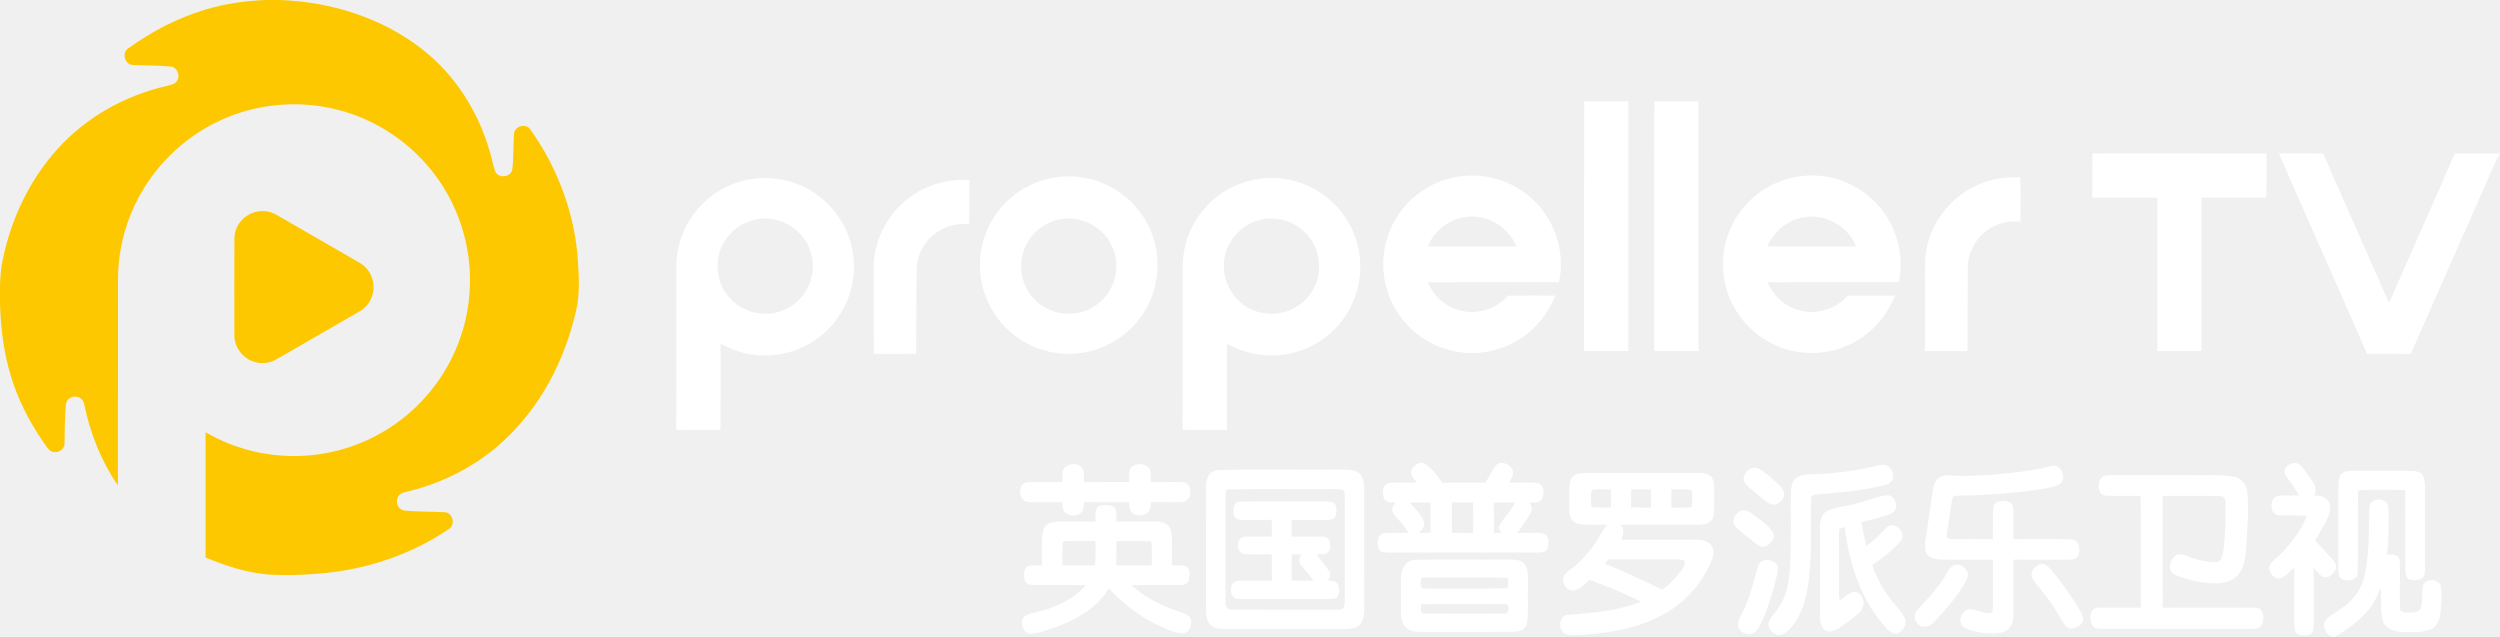
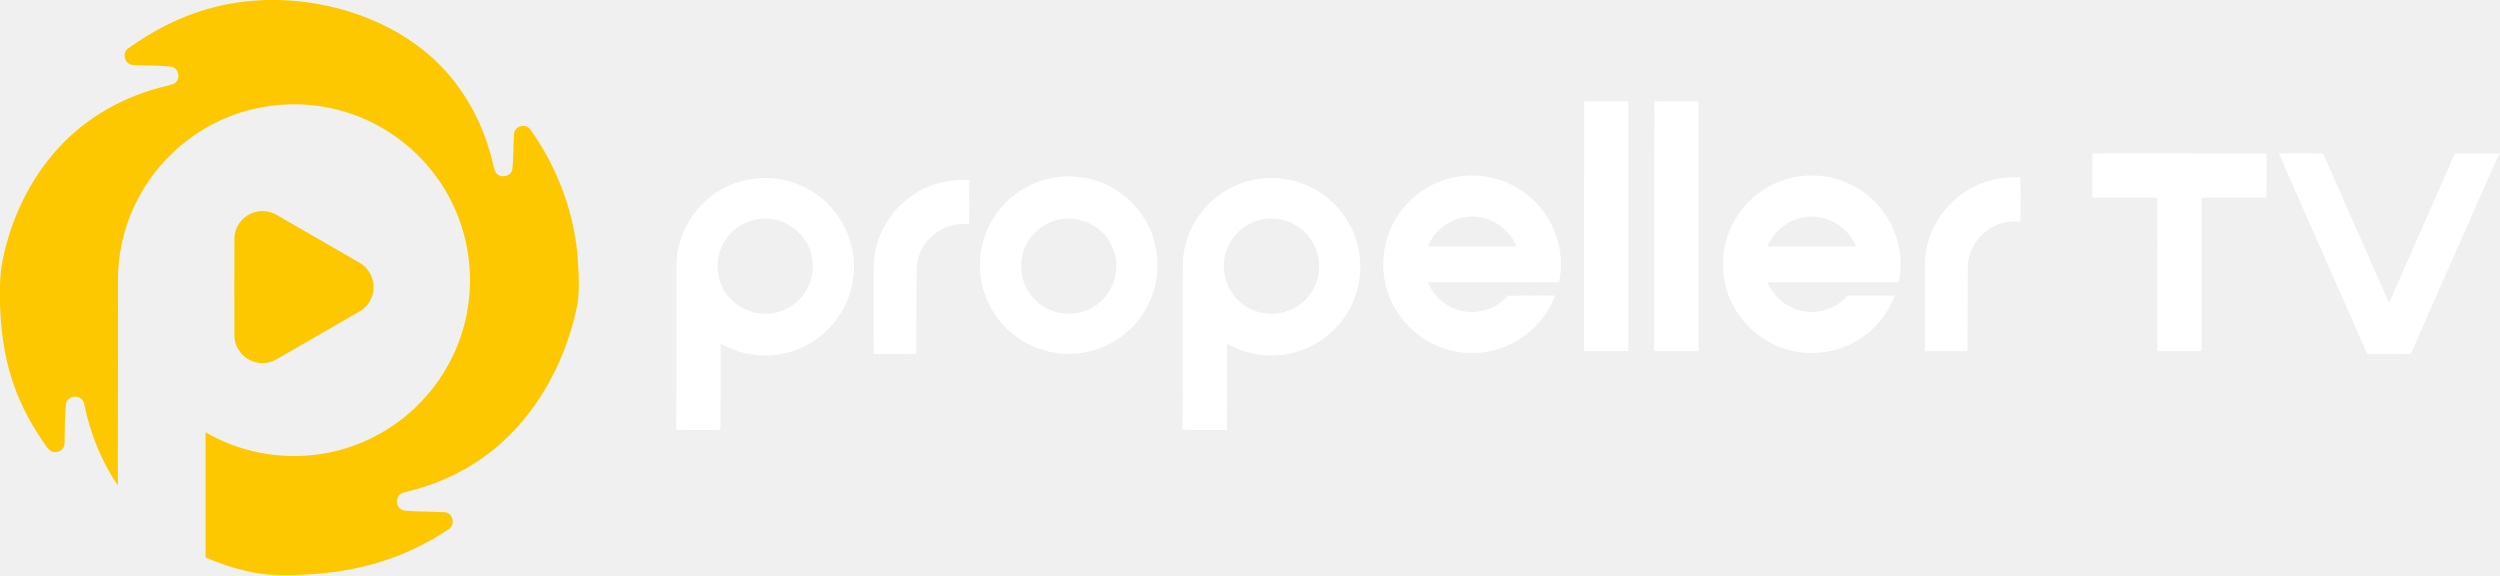
- <svg xmlns="http://www.w3.org/2000/svg" id="svg68" width="1743pt" height="444pt" version="1.1" viewBox="0 0 1743 444">
+ <svg xmlns="http://www.w3.org/2000/svg" width="1743pt" height="400.9pt" version="1.1" viewBox="0 0 1743 400.9">
  <g id="#fdc800ff" fill="#fdc800">
-     <path id="path2" d="m186.24 0h8.47c35.62 1.14 71.56 12.27 99.78 34.44 22.57 17.64 38.66 42.84 46.67 70.23 1.69 4.92 2.32 10.15 4.15 15.02 2.36 4.83 10.52 3.96 11.8-1.27 1.12-8.36 0.63-16.85 1.23-25.25 0.51-5.31 8.4-7.44 11.39-2.94 19.11 26.84 31.08 58.86 33.23 91.8 0.64 11.71 1.44 23.69-1.46 35.18-7.82 34.14-24.81 66.73-50.8 90.52-18.98 17.49-42.75 29.43-67.83 35.25-2.7 0.46-5.42 2.12-5.96 4.99-1.07 3.69 1.73 7.93 5.65 8.07 9.13 0.8 18.33 0.61 27.48 1.08 5.7 0.26 7.77 8.84 2.86 11.73-23.62 16.08-51.16 26.05-79.43 29.86-15.36 2.09-30.9 2.6-46.37 1.89-15.13-1.41-29.82-6.02-43.76-11.93 0-29.1-0.01-58.19 0.01-87.29 23.24 13.58 51.02 19.09 77.69 15.52 29.23-3.68 56.81-18.53 76.17-40.71 17.13-19.41 27.87-44.38 30-70.19 2.65-29.03-5.56-58.89-22.75-82.45-16.8-23.33-42.03-40.46-69.98-47.27-26.68-6.62-55.59-4.01-80.58 7.51-26.3 11.97-48.06 33.56-60.22 59.77-7.65 16.36-11.6 34.43-11.43 52.49-0.06 47.47 0.05 94.93-0.06 142.4-11.62-16.92-19.27-36.36-23.43-56.41-0.44-2.84-2.77-5.35-5.73-5.49-3.28-0.45-6.77 1.95-7.05 5.35-0.93 9.03-0.75 18.14-0.99 27.2 0.13 4.89-6.2 7.83-10.04 5.04-2.37-1.99-3.88-4.78-5.65-7.28-9.32-13.75-16.93-28.74-21.71-44.68-5.02-16.32-7.04-33.39-7.59-50.41v-11.53c0.09-6.42 0.53-12.86 1.91-19.15 5.83-28.59 18.82-55.96 38.54-77.59 19.88-21.99 46.92-36.94 75.69-43.59 2.79-0.73 6.36-1.17 7.63-4.2 1.93-3.71-0.55-8.97-4.85-9.3-8.79-0.89-17.64-0.72-26.45-1.14-5.61-0.32-7.72-8.67-2.98-11.63 16.4-11.75 34.52-21.29 53.91-27.01 13.89-4.16 28.36-6.2 42.84-6.63z" />
-     <path id="path4" d="m178.51 147.69c4.97-1.26 10.32-0.29 14.69 2.33 19.19 11.08 38.4 22.13 57.57 33.23 5.64 3.19 9.39 9.36 9.65 15.83 0.48 7.14-3.31 14.33-9.53 17.88-19.17 11.12-38.39 22.15-57.57 33.24-4.88 2.97-11.03 3.85-16.46 1.92-7.68-2.45-13.41-10-13.44-18.1-0.04-22.69-0.07-45.39 0.02-68.08 0.13-8.6 6.74-16.37 15.07-18.25z" />
+     <path d="m186.24 0h8.47c35.62 1.14 71.56 12.27 99.78 34.44 22.57 17.64 38.66 42.84 46.67 70.23 1.69 4.92 2.32 10.15 4.15 15.02 2.36 4.83 10.52 3.96 11.8-1.27 1.12-8.36 0.63-16.85 1.23-25.25 0.51-5.31 8.4-7.44 11.39-2.94 19.11 26.84 31.08 58.86 33.23 91.8 0.64 11.71 1.44 23.69-1.46 35.18-7.82 34.14-24.81 66.73-50.8 90.52-18.98 17.49-42.75 29.43-67.83 35.25-2.7 0.46-5.42 2.12-5.96 4.99-1.07 3.69 1.73 7.93 5.65 8.07 9.13 0.8 18.33 0.61 27.48 1.08 5.7 0.26 7.77 8.84 2.86 11.73-23.62 16.08-51.16 26.05-79.43 29.86-15.36 2.09-30.9 2.6-46.37 1.89-15.13-1.41-29.82-6.02-43.76-11.93 0-29.1-0.01-58.19 0.01-87.29 23.24 13.58 51.02 19.09 77.69 15.52 29.23-3.68 56.81-18.53 76.17-40.71 17.13-19.41 27.87-44.38 30-70.19 2.65-29.03-5.56-58.89-22.75-82.45-16.8-23.33-42.03-40.46-69.98-47.27-26.68-6.62-55.59-4.01-80.58 7.51-26.3 11.97-48.06 33.56-60.22 59.77-7.65 16.36-11.6 34.43-11.43 52.49-0.06 47.47 0.05 94.93-0.06 142.4-11.62-16.92-19.27-36.36-23.43-56.41-0.44-2.84-2.77-5.35-5.73-5.49-3.28-0.45-6.77 1.95-7.05 5.35-0.93 9.03-0.75 18.14-0.99 27.2 0.13 4.89-6.2 7.83-10.04 5.04-2.37-1.99-3.88-4.78-5.65-7.28-9.32-13.75-16.93-28.74-21.71-44.68-5.02-16.32-7.04-33.39-7.59-50.41v-11.53c0.09-6.42 0.53-12.86 1.91-19.15 5.83-28.59 18.82-55.96 38.54-77.59 19.88-21.99 46.92-36.94 75.69-43.59 2.79-0.73 6.36-1.17 7.63-4.2 1.93-3.71-0.55-8.97-4.85-9.3-8.79-0.89-17.64-0.72-26.45-1.14-5.61-0.32-7.72-8.67-2.98-11.63 16.4-11.75 34.52-21.29 53.91-27.01 13.89-4.16 28.36-6.2 42.84-6.63z" />
+     <path d="m178.51 147.69c4.97-1.26 10.32-0.29 14.69 2.33 19.19 11.08 38.4 22.13 57.57 33.23 5.64 3.19 9.39 9.36 9.65 15.83 0.48 7.14-3.31 14.33-9.53 17.88-19.17 11.12-38.39 22.15-57.57 33.24-4.88 2.97-11.03 3.85-16.46 1.92-7.68-2.45-13.41-10-13.44-18.1-0.04-22.69-0.07-45.39 0.02-68.08 0.13-8.6 6.74-16.37 15.07-18.25z" />
  </g>
  <g id="#000000ff" fill="#fff">
-     <path id="path7" d="m1104.4 244.75c0.08-58.05-0.09-116.1 0.09-174.15 10.26 0.1 20.53 0 30.8 0.05-0.03 58.04 0.02 116.08-0.02 174.12-10.29-0.03-20.58 0.01-30.87-0.02z" />
-     <path id="path9" d="m1153.3 244.75c0.1-58.06-0.17-116.13 0.14-174.19 10.25 0.19 20.5 0.02 30.75 0.09-0.03 58.04 0.03 116.08-0.03 174.12-10.29-0.03-20.57 0-30.86-0.02z" />
-     <path id="path11" d="m1458.8 106.93c40.47 0.03 80.94-0.1 121.42 0.07-0.05 10.27 0.09 20.55-0.08 30.82-15.07-0.07-30.15-0.02-45.22-0.02 0 35.65 0.01 71.31-0.01 106.97-10.26-0.01-20.53-0.04-30.78 0.02-0.05-35.66-0.02-71.33-0.02-106.99-15.11-0.03-30.21-0.01-45.32 0-0.03-10.29-0.03-20.58 0.01-30.87z" />
-     <path id="path13" d="m1588.8 106.94c10.29 0.03 20.6-0.18 30.9 0.13 15.25 34.72 30.53 69.43 45.94 104.08 15.26-34.67 30.73-69.25 45.79-104 10.5-0.37 21.02-0.21 31.53 0.02v0.39c-0.95 0.99-1.69 2.11-2.23 3.34-19.94 45.28-39.92 90.56-59.94 135.81-10.15-0.08-20.31-0.03-30.46-0.03-20.37-46.64-41.15-93.1-61.53-139.74z" />
-     <path id="path15" d="m735.53 123.7c13.55-2.1 27.78 0.34 39.75 7.08 13.33 7.39 23.75 19.88 28.55 34.35 5.04 14.92 4.1 31.78-2.66 46.02-5.82 12.42-15.91 22.77-28.17 28.92-13.19 6.72-28.85 8.37-43.18 4.7-15.15-3.77-28.62-13.61-36.97-26.79-7.37-11.51-10.7-25.52-9.35-39.11 1.28-13.87 7.49-27.19 17.22-37.15 9.25-9.56 21.65-16.01 34.81-18.02m0.85 29.86c-6.79 1.83-12.93 5.92-17.3 11.43-9.98 12.08-9.42 31.2 1.25 42.68 10.23 11.94 29.24 14.68 42.41 6.06 13.42-8.04 19.37-26.16 13.2-40.57-5.83-15.24-23.87-24.27-39.56-19.6z" />
-     <path id="path17" d="m986.13 137.18c9.73-8.35 22.11-13.55 34.9-14.58 16.39-1.49 33.26 3.94 45.68 14.75 16.84 14.21 24.99 37.87 20.21 59.42-30.49-0.07-60.98-0.02-91.48 0.03 3.88 9.17 11.82 16.6 21.46 19.34 12.16 3.75 26.14-0.37 34.42-10 10.98-0.12 21.96-0.11 32.95-0.05-4.69 12.25-13.27 22.96-24.3 30.07-13.14 8.56-29.62 11.84-45.02 8.88-15.37-2.78-29.47-11.71-38.64-24.34-9.37-12.67-13.5-29.03-11.35-44.64 1.89-14.99 9.65-29.12 21.17-38.88m9.39 34.61c20.56 0.02 41.11 0.02 61.67 0-4.5-11.05-15.18-19.34-27.1-20.54-14.44-1.91-29.31 6.99-34.57 20.54z" />
-     <path id="path19" d="m1219.9 139.99c13.68-13.57 33.92-19.99 52.93-16.87 17.2 2.59 33 12.94 42.38 27.58 8.75 13.44 11.9 30.34 8.62 46.04-30.51-0.01-61.01 0-91.51 0.04 3.85 9.29 11.95 16.73 21.67 19.43 12.14 3.66 25.98-0.56 34.26-10.1 10.95-0.08 21.91-0.03 32.87-0.03-5.76 15.2-17.67 27.94-32.53 34.57-16.96 7.73-37.4 7.19-53.9-1.48-17.5-8.95-30.21-26.68-32.8-46.19-2.91-19.21 4.01-39.53 18.01-52.99m35.05 12.07c-10.14 2.49-18.69 10.11-22.64 19.74 20.57 0.01 41.15 0 61.72 0.01-5.85-15.05-23.46-24.09-39.08-19.75z" />
-     <path id="path21" d="m523.04 124.99c14.88-2.58 30.67 0.52 43.42 8.63 11.86 7.43 21.06 19.01 25.58 32.27 5.28 15.29 4.25 32.66-2.91 47.18-5.76 11.88-15.44 21.79-27.18 27.84-14.3 7.48-31.57 8.97-46.95 4.11-4.39-1.27-8.42-3.45-12.61-5.23-0.02 20 0.12 40.01-0.07 60.01-10.28-0.22-20.56 0.17-30.84-0.21 0.25-38.52-0.01-77.03 0.13-115.55 0.32-14.08 5.8-27.93 15.04-38.55 9.28-10.75 22.36-18.19 36.39-20.5m3.09 28.21c-7.67 1.73-14.66 6.27-19.32 12.59-9 11.66-8.66 29.31 0.78 40.61 9.32 12.01 27.26 15.93 40.73 8.89 13.82-6.61 21.51-23.52 17.24-38.27-4.07-16.79-22.65-28.06-39.43-23.82z" />
-     <path id="path23" d="m878.48 124.63c14.61-1.94 29.88 1.54 42.15 9.73 13.71 8.99 23.57 23.64 26.62 39.75 2.93 14.8 0.21 30.63-7.58 43.55-7.52 12.68-19.74 22.48-33.75 27.07-13.68 4.53-28.96 4.09-42.33-1.29-2.76-1.15-5.43-2.5-8.19-3.63 0.02 19.99 0.09 39.98-0.03 59.97-10.29-0.19-20.59 0.2-30.88-0.2 0.26-38.53 0-77.06 0.14-115.59 0.38-15.2 6.74-30.12 17.34-41 9.62-10.02 22.72-16.63 36.51-18.36m0.69 28.56c-14.57 3.06-25.89 16.9-25.91 31.81-0.51 14.88 10.28 29.13 24.74 32.68 14.28 4.07 30.63-2.98 37.59-16.07 7.3-12.72 4.63-30.05-6.13-40-7.86-7.63-19.62-10.9-30.29-8.42z" />
-     <path id="path25" d="m1381 128.03c8.7-3.62 18.18-4.6 27.53-4.49 0.32 10.35 0.12 20.71 0.1 31.07-8.56-1.02-17.49 1.33-24.24 6.73-7.8 6.05-12.51 15.77-12.43 25.64-0.05 19.27-0.24 38.55-0.22 57.83-9.89 0.04-19.77-0.01-29.65 0.02-0.05-15.93 0.01-31.86 0.01-47.8 0.1-8.66-0.61-17.47 1.62-25.96 4.49-19.26 18.87-35.82 37.28-43.04z" />
-     <path id="path27" d="m631.58 139.63c12.2-10.22 28.43-15.16 44.26-14.07-0.26 10.29 0.1 20.6-0.2 30.89-14.45-2.06-29.46 6.94-34.46 20.64-2.75 6.61-2.04 13.9-2.23 20.89-0.01 16.23-0.14 32.47-0.2 48.71-9.87-0.03-19.73-0.05-29.6 0.01-0.07-19.9-0.01-39.8-0.03-59.7-0.1-18.1 8.47-35.92 22.46-47.37z" />
-     <path id="path29" d="m983.73 328.93c1.08-4.18 6.43-8.35 10.5-5.14 4.54 3.48 8.16 8.03 11.36 12.74 9.96-0.03 19.92-0.01 29.88-0.01 2.75-3.71 4.46-8.09 7.32-11.72 3.21-4.18 9.74-1.38 11.72 2.64 1.11 3.21-0.98 6.29-2.26 9.11 6.59 0.13 13.24-0.45 19.8 0.31 4.48 1.17 4.8 7.14 3.27 10.69-1.69 3.3-5.93 2.75-9.01 2.75 1.45 2 2.39 4.68 1.07 7.02-2.73 5.04-6.32 9.53-9.55 14.25 6.03 0.2 12.14-0.54 18.13 0.41 4.11 1.17 4.08 6.6 3.16 9.97-0.87 3.1-4.54 3.31-7.19 3.3-32.31-0.03-64.62-0.01-96.93-0.01-3.89-0.15-7.93 0.5-11.69-0.69-2.79-1.28-2.9-4.88-2.67-7.51 0.06-2.49 1.7-5.06 4.36-5.25 5.69-0.56 11.43-0.11 17.15-0.22-2.36-3.54-4.87-6.98-7.82-10.05-1.61-1.88-3.73-3.83-3.72-6.5 0.26-1.78 1.47-3.2 2.37-4.69-2.92 0.02-6.96 0.17-8.18-3.15-1.49-3.73-0.71-10.01 4.22-10.46 6.28-0.45 12.61-0.15 18.92-0.13-1.68-2.33-4.29-4.55-4.21-7.66m-0.83 21.37c3.3 4.28 7.87 7.87 9.7 13.1 1.15 3.37-1.12 6.28-3.56 8.29 2.78-0.13 5.58-0.16 8.38-0.24-0.07-7.01-0.09-14.01 0.01-21.02-4.85-0.15-9.69-0.04-14.53-0.13m29.33 0.04c0 7.07-0.03 14.15 0.02 21.23 4.9-0.03 9.81-0.05 14.72 0.03 0.27-7.1 0.19-14.2 0.05-21.29-4.93 0.06-9.86 0.04-14.79 0.03m29.24 0.12c0.16 7.01 0.04 14.04 0.08 21.06 1.67 0.02 3.35 0.06 5.04 0.12-0.62-1.64-2.16-3.41-1.12-5.21 2.98-5.75 8.15-10.09 10.77-16.08-4.93 0.01-9.86-0.08-14.77 0.11z" />
-     <path id="path31" d="m1592.8 327.97c1.02-4.81 7.98-6.87 11.41-3.31 2.88 3.24 5.2 6.94 7.69 10.49 2.35 2.92 3.58 6.89 1.34 10.3 3.94-0.1 8.63 0.86 10.57 4.73 1.91 3.95 0.27 8.47-1.55 12.14-2.44 5.01-5.38 9.75-8.17 14.58 4.15 4.2 8.03 8.66 12.03 13.01 1.74 1.95 3.72 4.76 2.19 7.41-1.47 2.64-4.02 5.48-7.31 5.21-3.63-0.76-5.52-4.3-7.91-6.77 0.03 13.1-0.01 26.2 0.03 39.3-0.15 2.37 0.1 5.42-2.11 6.96-2.98 1.59-6.93 1.51-9.71-0.46-1.61-1.35-1.6-3.67-1.69-5.58-0.04-13.46 0.02-26.92-0.03-40.38-3.06 2.64-5.63 6.2-9.62 7.46-3.84 1.14-6.97-2.68-7.73-6.04-0.65-2.98 1.88-5.19 3.78-7.05 9.36-8.35 17.64-18.41 22.26-30.15-6.38-0.96-12.84-0.04-19.24-0.54-7.25-0.14-7.05-13.24-0.01-13.67 4.63-0.36 9.29-0.08 13.94-0.11-2.38-4.07-4.95-8.02-7.77-11.79-1.13-1.72-2.82-3.51-2.39-5.74z" />
-     <path id="path33" d="m741.42 327.3c2.61-4.76 10.84-5.1 13.56-0.28 1.17 2.86 0.58 6.06 0.76 9.07 10.49-0.03 20.99 0.04 31.49-0.04 0.24-3.74-1.02-8.7 2.63-11.19 3.67-2.28 9.67-1.59 11.83 2.48 1.05 2.72 0.52 5.73 0.61 8.58 7.56 0.47 15.16-0.16 22.72 0.34 4.9 0.61 5.98 6.98 4 10.7-1.33 2.52-4.36 3.24-6.98 3.17-6.52 0.01-13.04 0.01-19.55-0.05-0.25 2.26-0.05 4.87-1.72 6.66-2.95 3.18-8.74 3.59-11.82 0.39-1.85-1.85-1.59-4.63-1.83-7.01-10.43 0-20.86 0.02-31.29-0.01-0.26 2.18 0.04 4.64-1.36 6.51-3.12 4.19-10.52 3.55-13-1-0.79-1.72-0.64-3.67-0.82-5.5-6.88 0-13.76 0-20.64 0.03-2.46-0.05-5.36-0.01-7.1-2.05-2.07-2.47-2.03-6.19-0.87-9.05 0.95-2.32 3.65-3.02 5.93-2.95 7.59-0.1 15.18 0.1 22.78-0.09 0.1-2.9-0.4-5.95 0.67-8.71z" />
-     <path id="path35" d="m1308.6 324.66c2.87-0.65 6.34-1.1 8.75 1.02 2.19 2.06 3.03 5.43 2.31 8.33-0.87 2.81-4 3.8-6.53 4.45-14.43 3.5-29.26 4.83-44.01 6.07-2.38 0.39-6.94-0.26-6.44 3.46-0.33 21 1.03 42.2-2.59 63.01-1.78 10.26-5.49 20.63-12.88 28.21-2.41 2.31-6.02 4.59-9.41 3-3.05-1.65-6.17-5.43-4.41-9.03 1.82-3.92 5.14-6.86 7.35-10.55 5.68-8.75 6.91-19.43 7.41-29.61 0.76-16.65 0.27-33.33 0.46-49.99 0.11-3.51 0.8-7.47 3.74-9.76 3.32-2.54 7.71-2.51 11.7-2.66 15-0.38 29.98-2.31 44.55-5.95z" />
-     <path id="path37" d="m1373 331.74c19.45-0.7 39.01-2.31 57.96-6.95 6.89-1.24 10.72 10.63 4 13.27-6.07 2.41-12.65 3.07-19.06 4.02-16.57 2.16-33.28 3.2-49.99 3.49-1.52 0.11-3.22-0.1-4.47 0.92-1.69 7.69-2.36 15.59-3.73 23.35-0.12 1.72-0.9 3.65 0.12 5.23 1.56 0.87 3.41 0.73 5.16 0.81 8.81-0.01 17.62-0.06 26.44 0.02 0.14-6.63-0.06-13.26 0.08-19.89 0.01-2.36 0.65-5.33 3.25-6.09 2.83-0.93 6.23-0.98 8.86 0.6 2.09 1.43 2.09 4.23 2.16 6.5 0.02 6.28-0.06 12.56 0.01 18.85 13.39 0.09 26.8-0.2 40.18 0.13 5.62 0.26 7.03 7.55 4.71 11.69-1.26 2.44-4.35 2.51-6.72 2.55-12.72-0.02-25.44 0.01-38.15-0.02-0.13 13.24 0.06 26.48-0.08 39.73 0.01 5.13-3.47 10.3-8.72 11.17-7.61 1.29-15.56 0.31-22.76-2.36-2.25-0.83-4.7-2.15-5.32-4.65-0.84-3.93 1.71-8.79 5.97-9.24 5.14-0.25 9.8 3.17 14.98 2.55 1.61-0.24 1.44-2.18 1.58-3.37 0.06-11.27-0.04-22.53 0.04-33.8-12.19-0.12-24.38 0.13-36.55-0.12-4.22-0.12-9.71-1.56-10.53-6.43-0.92-6.46 1.18-12.85 1.84-19.24 1.21-8.16 2.2-16.36 3.71-24.46 0.61-4.14 3.58-8.22 8.05-8.46 5.65-0.23 11.31 0.51 16.98 0.2z" />
-     <path id="path39" d="m1221.3 326.41c4.49-1.35 8.09 2.43 11.36 4.9 3.66 3.32 8.06 6.15 10.52 10.56 3.17 5.57-4.91 12.6-10.07 8.94-4.02-2.57-7.37-6.03-11.18-8.87-2.53-2.17-5.88-4.25-6.31-7.86 0.2-3.31 2.52-6.54 5.68-7.67z" />
-     <path id="path41" d="m849.53 327.69c27.14-0.61 54.33-0.08 81.49-0.27 5.01 0.15 10.31-0.6 15.03 1.5 4.12 1.97 5 7.01 5.08 11.12 0.04 28.31 0.01 56.62 0.02 84.93-0.08 3.79-0.49 8.09-3.39 10.86-2.66 2.35-6.4 2.62-9.78 2.71-27.98 0-55.95-0.01-83.93 0-3.44-0.06-7.28-0.24-9.98-2.64-2.83-2.83-3.16-7.12-3.26-10.9 0-28.01 0.01-56.02-0.01-84.02 0.07-3.42 0.28-7.06 2.21-9.99 1.44-2.15 4.08-2.96 6.52-3.3m6.61 13.57c-1.74 0.24-1.64 2.37-1.72 3.67 0 25.06-0.04 50.11 0.02 75.16-0.27 2.62 1.57 5.39 4.46 4.97 24.35 0.1 48.71-0.03 73.06 0.06 1.41-0.15 3.16 0.26 4.31-0.84 1.31-1.43 1.23-3.49 1.32-5.28-0.01-24.35-0.02-48.7 0-73.05-0.03-1.63 0.07-3.99-1.89-4.55-2.52-0.54-5.12-0.32-7.66-0.36-23.97 0.19-47.96-0.29-71.9 0.22z" />
-     <path id="path43" d="m1633 329.96c2.57-1.91 5.95-1.72 9-1.78 12.69 0.07 25.39-0.02 38.09 0.04 3.23 0.14 7.43 0.19 9.23 3.43 1.43 2.88 1.34 6.2 1.42 9.34 0 17.98-0.02 35.97 0.02 53.95-0.14 2.67 0.23 5.82-1.67 7.99-2.54 1.9-6.1 1.89-9.02 1.09-2.94-0.9-2.99-4.46-3.09-6.96-0.12-18.44 0.09-36.88-0.09-55.31-10.93-0.4-21.9-0.4-32.82 0-0.44 19.1 0.05 38.22-0.25 57.33 0.03 5.01-6.14 6.52-10.05 5.14-3.11-0.83-3.61-4.49-3.52-7.19 0.03-19.38-0.03-38.75 0.02-58.12 0.15-3.09 0.22-6.74 2.73-8.95z" />
-     <path id="path45" d="m1095.9 332.98c2.27-3.15 6.58-3.12 10.08-3.29 25.98-0.01 51.97-0.04 77.96 0.02 3.92 0.03 9.36 0.66 10.49 5.25 1.28 5.91 0.46 12.02 0.71 18.02-0.15 3.56 0.21 7.81-2.56 10.53-2.6 2.28-6.3 2.2-9.55 2.34-17.79 0.01-35.58 0.02-53.37-0.01 2.99 2.86 2.23 7.06 0.67 10.45 16.9-0.1 33.8 0 50.7-0.06 3.96-0.02 8.47 0.23 11.45 3.21 2.8 2.92 2.43 7.46 1.01 10.94-6.14 14.94-16.97 28-30.87 36.31-18.49 11.12-40.32 14.82-61.56 16.06-3.7 0.01-7.97 0.82-11.1-1.63-3.84-3.63-2.68-12.33 3.49-12.53 17.15-1.15 34.57-2.74 50.74-9.06-11.61-5.94-23.75-10.8-35.99-15.25-3.39 2.87-6.55 6.75-11.17 7.49-5.36 0.42-9.05-6.64-6.16-10.99 1.76-2.58 4.67-4 6.99-6.01 5.62-4.71 10.35-10.4 14.56-16.38 2.95-4.07 4.74-8.91 8.28-12.55-5.59-0.03-11.19 0.17-16.77-0.1-3.16-0.24-6.95-1.01-8.49-4.12-2.13-4.57-1.08-9.77-1.32-14.63 0.18-4.67-0.77-9.81 1.78-14.01m14.33 8.54c-1.69 1.91-0.67 5.06-0.97 7.45 0.32 1.57-0.7 4.81 1.8 4.8 4.05 0.31 8.13 0.11 12.2 0-0.21-4.17 0.12-8.35-0.2-12.52-4.28-0.09-8.61-0.41-12.83 0.27m27.01-0.34c0.03 4.23 0.03 8.46 0 12.69 4.6 0.03 9.21 0.02 13.82 0.01 0.03-4.23 0.02-8.47 0.02-12.7-4.62-0.02-9.23-0.02-13.84 0m28.01 0c0.01 4.23 0.01 8.46-0.01 12.69 4.54-0.09 9.11 0.32 13.63-0.23 1.49-1.3 0.66-3.81 0.96-5.59-0.33-2.13 0.67-4.95-1.07-6.58-4.47-0.65-9.02-0.18-13.51-0.29m-46.38 51.82c13.57 5.6 26.98 11.63 40.13 18.18 3.74-2.9 7.23-6.14 10.29-9.76 2.18-2.84 5.1-5.62 5.49-9.36-1.02-2.18-3.77-1.97-5.76-2.13-15.36-0.01-30.72-0.04-46.07 0.02-2.04-0.27-2.88 1.87-4.08 3.05z" />
-     <path id="path47" d="m1464.6 333.59c1.8-2.12 4.83-2.3 7.42-2.32 18.67 0.02 37.33 0.01 56 0.01 9.88 0.25 19.9-0.74 29.66 1.18 5.04 0.89 8.71 5.4 9.14 10.41 1.21 11.36 0.12 22.82-0.5 34.19-0.61 7.63-0.34 15.95-4.98 22.48-3.59 5.27-10.25 7.29-16.35 7.19-9.82-0.04-19.65-2.26-28.67-6.06-5.82-2.48-3.4-10.6 0.71-13.53 3.64-1.92 7.54 0.61 11.04 1.75 5.71 1.99 11.81 3.17 17.88 2.91 3.04-0.58 3.54-4.28 4.06-6.8 1.51-11.3 1.81-22.74 1.7-34.13 0.18-2.35-1.09-5.12-3.81-5-13.36-0.36-26.74-0.03-40.11-0.15 0.08 25.98-0.21 51.97 0.15 77.95 21.33-0.09 42.67-0.11 64 0.01 6.1-0.48 7.23 7.18 5.22 11.44-1.19 2.77-4.42 3.43-7.11 3.31-35.03-0.02-70.05-0.01-105.07-0.01-2.26-0.01-4.97-0.27-6.22-2.42-1.68-2.9-1.59-6.65-0.45-9.72 1.07-2.57 4.23-2.61 6.61-2.67 9.21-0.01 18.42 0.01 27.64 0-0.06-25.98 0.13-51.96-0.09-77.94-7.52 0.07-15.04 0.11-22.55 0.01-2.43-0.06-5.55-0.71-6.21-3.45-0.77-2.81-0.88-6.17 0.89-8.64z" />
-     <path id="path49" d="m1295.7 350.64c6.51-1.41 12.62-4.49 19.25-5.28 5.38-0.91 8.38 5.87 6.38 10.15-0.92 1.67-2.67 2.62-4.4 3.21-6.29 2.19-12.79 3.68-19.23 5.35 1.04 5.53 2.17 11.05 3.47 16.53 4.43-3.03 8.34-6.74 11.99-10.66 1.39-1.41 2.8-3.05 4.81-3.56 5.51-1.39 11.05 6.21 7.21 10.78-5.58 6.68-12.74 11.83-19.84 16.79 2.96 8.87 7.55 17.14 13.34 24.47 2.93 3.99 6.66 7.42 9 11.82 2.27 3.84-0.16 8.7-3.6 10.89-2.83 1.55-5.98-0.32-8.05-2.26-18.44-19.19-26.67-45.66-29.96-71.54-1.34 0.68-3.91 0.58-3.83 2.62-0.28 11.69-0.03 23.39-0.11 35.09 0.12 4.47-0.45 9.03 0.6 13.44 2.88-1.68 5.25-4.18 8.35-5.49 2.97-1.27 5.97 1.03 7.26 3.62 1.97 3.47 0.73 7.98-2.13 10.57-4.48 4.28-9.63 7.78-14.82 11.1-2.6 1.62-6.15 3.08-8.94 1.11-3.32-2.3-3.52-6.77-3.58-10.42 0.04-20.66-0.03-41.33 0.03-61.99-0.14-4.42 1.51-9.41 5.95-11.15 6.64-2.76 14.01-3.01 20.85-5.19z" />
-     <path id="path51" d="m1652 353.94c-0.21-6.42 9.78-7.62 12.46-2.62 1.18 3.08 0.75 6.48 0.84 9.71-0.21 8.53 0.37 17.16-1.24 25.59 2.39 0.07 5.13-0.54 7.23 1 1.7 1.23 1.77 3.51 1.91 5.42 0.2 10.36-0.22 20.74 0.15 31.1-0.24 3.05 3.46 2.83 5.59 2.97 3.03-0.12 7.48 0.28 8.82-3.21 1.61-4.79 0.44-9.96 1.4-14.86 0.9-6.09 11.54-5.98 12.61-0.03 0.88 5.65 0.27 11.43-0.13 17.11-0.4 4.89-2.02 10.6-6.94 12.72-5.62 2.24-11.85 1.89-17.77 1.89-5.74-0.14-13.04-1.28-15.4-7.36-2.58-7.6-0.95-15.79-1.58-23.65-2.42 5.44-4.8 11.02-8.73 15.57-6.49 7.66-14.7 13.68-23.31 18.71h-1.68c-3.65-1.21-6.18-4.97-5.88-8.79 0.34-2.99 3.01-4.88 5.31-6.46 6.37-4.13 13.03-8.34 17.37-14.76 5.67-8.18 6.95-18.37 7.85-28.03 1.01-10.65 0.62-21.36 1.12-32.02z" />
-     <path id="path53" d="m860.51 359.64c-1.35-3.76-0.8-10.33 4.58-9.95 18.96-0.34 37.94-0.02 56.91-0.16 2.7 0.12 5.71-0.25 8.13 1.23 2.09 2.23 1.8 5.73 1.25 8.51-0.61 2.89-3.99 3.15-6.38 3.22-8.16 0.1-16.31-0.01-24.46 0.04-0.01 3.86-0.01 7.72 0.04 11.58 6.8 0.02 13.61-0.07 20.41 0.01 2.25 0.01 5.23 0.46 5.97 2.99 0.63 2.54 0.84 5.7-0.93 7.85-2.27 1.89-5.46 1.34-8.18 1.6 2.8 3.98 6.27 7.49 8.78 11.68 1.42 2.07 0.36 4.51-0.57 6.53 2.3 0.34 5.4 0.07 6.67 2.49 1.23 2.8 1.43 6.51-0.47 9.06-2.05 1.56-4.81 1.25-7.22 1.36-20.57-0.13-41.14 0.14-61.7-0.13-6.82 0.35-6.8-12.04-0.41-12.49 7.91-0.58 15.87-0.08 23.81-0.25-0.03-6.11 0.01-12.22-0.03-18.33-6.23-0.09-12.47 0.26-18.68-0.17-6.44 0.12-6.52-12.01-0.15-12.05 6.27-0.44 12.58 0.1 18.87-0.31 0-3.85 0.03-7.69-0.17-11.53-6.56 0.17-13.12 0.12-19.67 0.08-2.33-0.09-5.53-0.23-6.4-2.86m40.03 26.85c0.03 6.12-0.06 12.25 0.06 18.37 5.13-0.07 10.27-0.06 15.42-0.01-3.02-3.88-6.48-7.42-9.31-11.43-1.69-2.15-0.48-4.77 0.44-6.94-2.21 0-4.41 0.02-6.61 0.01z" />
-     <path id="path55" d="m763.75 363.62c0.32-3.55-1.07-8.41 2.37-10.8 3.1-0.99 6.64-0.88 9.77-0.02 3.56 2.26 2.12 7.28 2.48 10.82 8.88 0 17.76-0.01 26.65-0.01 3.27 0.08 7.01 0.33 9.45 2.82 2.27 2.61 2.52 6.26 2.66 9.56 0.05 6.05-0.01 12.11 0 18.17 3.28 0.14 6.78-0.47 9.9 0.81 2.95 1.87 2.45 6.17 1.91 9.15-0.45 2.73-3.41 3.77-5.86 3.71-11.4 0.16-22.8-0.11-34.2 0.12 9.92 9.21 22.44 15.07 35.2 19.21 2.82 0.89 6.31 2.42 6.5 5.86 0.23 3.82-2.17 8.87-6.62 8.59-5.22-0.37-9.91-2.94-14.67-4.88-13.87-5.99-25.9-15.54-36.25-26.43-7.54 12.56-20.58 20.64-33.96 25.81-6.21 2.28-12.46 4.65-18.99 5.79-5.74 1.2-8.99-6.25-6.91-10.73 1.64-2.6 4.91-3.2 7.67-3.93 13.46-2.97 27.03-8.67 36.21-19.31-12.03-0.16-24.07 0-36.1-0.07-2.53 0.05-5.86-0.55-6.51-3.46-0.54-2.9-0.95-6.45 1.02-8.9 3.2-2.14 7.35-1.08 10.97-1.34 0.03-6.07-0.06-12.14 0.02-18.2 0.09-3.34 0.47-7.05 2.88-9.59 2.53-2.48 6.31-2.7 9.66-2.76 8.24 0 16.49 0 24.75 0.01m-21.53 13.75c-0.31 0.17-0.93 0.52-1.24 0.69-0.7 5.33-0.13 10.74-0.31 16.11 7.6 0.04 15.21-0.08 22.82 0.07 0.56-5.66 0.17-11.36 0.29-17.04-7.19 0.13-14.39-0.26-21.56 0.17m36.11-0.16c-0.01 5.65 0.12 11.3-0.18 16.95 8.3 0.03 16.6 0.01 24.91 0.01-0.26-5.55 0.6-11.22-0.52-16.68-8.04-0.67-16.15-0.12-24.21-0.28z" />
-     <path id="path57" d="m1213.3 356.35c3.95-1.7 7.71 1.36 10.68 3.65 4.14 3.46 9.2 6.24 11.9 11.1 2.35 3.88-1.24 8.35-4.85 9.76-2.54 1.08-5.08-0.49-7-2.03-3.87-3.08-7.81-6.07-11.64-9.2-1.92-1.66-3.95-3.83-3.87-6.53 0.41-2.8 2.2-5.5 4.78-6.75z" />
-     <path id="path59" d="m986.21 390.31c21.91-0.46 43.86-0.05 65.78-0.2 3.91 0.04 8.84-0.06 11.3 3.6 2.72 4.57 1.79 10.18 1.98 15.25-0.29 8.48 0.66 17.05-0.65 25.46-0.72 4.73-5.83 6.19-9.95 6.07-21.22 0.14-42.46 0-63.68 0.07-3.9 0.07-8.35-0.32-11.07-3.47-3.19-3.55-3.28-8.61-3.2-13.11 0.14-7.66-0.2-15.33 0.16-22.97 0.16-5.18 3.91-10.29 9.33-10.7m4.97 12.79c-1.05 2.55-1.44 8.03 2.79 7.2 19.08-0.11 38.17 0.22 57.25-0.17 0.35-2.43 0.36-4.89 0.02-7.31-18.07-0.38-36.14-0.02-54.21-0.19-1.96 0.06-3.99-0.19-5.85 0.47m-0.15 18.14c-0.29 2.15-1.53 6.52 1.87 6.55 18.7 0.11 37.41 0.08 56.12 0.01 3.64 0.53 3.73-7.35 0-6.6-19.33-0.05-38.67-0.12-57.99 0.04z" />
-     <path id="path61" d="m1228.3 391.24c2.9-1.49 6.69-0.78 9.33 1.01 2.75 2.07 2.06 5.93 1.36 8.82-3.19 12.43-6.66 24.93-12.66 36.33-1.08 2.15-2.93 4.02-5.34 4.54-4.26 1.21-9.55-2.29-9.3-6.9 0.4-3.45 2.44-6.37 3.87-9.45 4.35-9.1 6.81-18.94 9.46-28.64 0.61-2.1 1.34-4.44 3.28-5.71z" />
-     <path id="path63" d="m1422.4 393.42c3.04-1 5.64 1.52 7.49 3.62 6.71 8.09 12.8 16.69 18.46 25.54 1.9 3.2 4.39 6.59 3.89 10.53-1.01 3-4.39 4.24-7.16 5.07-3.41 0.69-5.68-2.63-7.18-5.15-4.42-7.97-9.7-15.42-15.4-22.51-2.26-3-5.43-5.66-6.14-9.51-0.23-3.59 2.92-6.43 6.04-7.59z" />
-     <path id="path65" d="m1362.2 394.18c5.21-2.13 12.04 3.86 9.22 9.32-5.32 10.68-13.4 19.68-21.34 28.47-2.34 2.6-5.32 5.52-9.14 4.91-5.13-0.59-8.09-7.49-4.34-11.35 6.66-7.34 13.61-14.54 18.93-22.98 1.99-2.91 3.26-6.75 6.67-8.37z" />
+     <path d="m1104.4 244.75c0.08-58.05-0.09-116.1 0.09-174.15 10.26 0.1 20.53 0 30.8 0.05-0.03 58.04 0.02 116.08-0.02 174.12-10.29-0.03-20.58 0.01-30.87-0.02z" />
+     <path d="m1153.3 244.75c0.1-58.06-0.17-116.13 0.14-174.19 10.25 0.19 20.5 0.02 30.75 0.09-0.03 58.04 0.03 116.08-0.03 174.12-10.29-0.03-20.57 0-30.86-0.02z" />
+     <path d="m1458.8 106.93c40.47 0.03 80.94-0.1 121.42 0.07-0.05 10.27 0.09 20.55-0.08 30.82-15.07-0.07-30.15-0.02-45.22-0.02 0 35.65 0.01 71.31-0.01 106.97-10.26-0.01-20.53-0.04-30.78 0.02-0.05-35.66-0.02-71.33-0.02-106.99-15.11-0.03-30.21-0.01-45.32 0-0.03-10.29-0.03-20.58 0.01-30.87z" />
+     <path d="m1588.8 106.94c10.29 0.03 20.6-0.18 30.9 0.13 15.25 34.72 30.53 69.43 45.94 104.08 15.26-34.67 30.73-69.25 45.79-104 10.5-0.37 21.02-0.21 31.53 0.02v0.39c-0.95 0.99-1.69 2.11-2.23 3.34-19.94 45.28-39.92 90.56-59.94 135.81-10.15-0.08-20.31-0.03-30.46-0.03-20.37-46.64-41.15-93.1-61.53-139.74z" />
+     <path d="m735.53 123.7c13.55-2.1 27.78 0.34 39.75 7.08 13.33 7.39 23.75 19.88 28.55 34.35 5.04 14.92 4.1 31.78-2.66 46.02-5.82 12.42-15.91 22.77-28.17 28.92-13.19 6.72-28.85 8.37-43.18 4.7-15.15-3.77-28.62-13.61-36.97-26.79-7.37-11.51-10.7-25.52-9.35-39.11 1.28-13.87 7.49-27.19 17.22-37.15 9.25-9.56 21.65-16.01 34.81-18.02m0.85 29.86c-6.79 1.83-12.93 5.92-17.3 11.43-9.98 12.08-9.42 31.2 1.25 42.68 10.23 11.94 29.24 14.68 42.41 6.06 13.42-8.04 19.37-26.16 13.2-40.57-5.83-15.24-23.87-24.27-39.56-19.6z" />
+     <path d="m986.13 137.18c9.73-8.35 22.11-13.55 34.9-14.58 16.39-1.49 33.26 3.94 45.68 14.75 16.84 14.21 24.99 37.87 20.21 59.42-30.49-0.07-60.98-0.02-91.48 0.03 3.88 9.17 11.82 16.6 21.46 19.34 12.16 3.75 26.14-0.37 34.42-10 10.98-0.12 21.96-0.11 32.95-0.05-4.69 12.25-13.27 22.96-24.3 30.07-13.14 8.56-29.62 11.84-45.02 8.88-15.37-2.78-29.47-11.71-38.64-24.34-9.37-12.67-13.5-29.03-11.35-44.64 1.89-14.99 9.65-29.12 21.17-38.88m9.39 34.61c20.56 0.02 41.11 0.02 61.67 0-4.5-11.05-15.18-19.34-27.1-20.54-14.44-1.91-29.31 6.99-34.57 20.54z" />
+     <path d="m1219.9 139.99c13.68-13.57 33.92-19.99 52.93-16.87 17.2 2.59 33 12.94 42.38 27.58 8.75 13.44 11.9 30.34 8.62 46.04-30.51-0.01-61.01 0-91.51 0.04 3.85 9.29 11.95 16.73 21.67 19.43 12.14 3.66 25.98-0.56 34.26-10.1 10.95-0.08 21.91-0.03 32.87-0.03-5.76 15.2-17.67 27.94-32.53 34.57-16.96 7.73-37.4 7.19-53.9-1.48-17.5-8.95-30.21-26.68-32.8-46.19-2.91-19.21 4.01-39.53 18.01-52.99m35.05 12.07c-10.14 2.49-18.69 10.11-22.64 19.74 20.57 0.01 41.15 0 61.72 0.01-5.85-15.05-23.46-24.09-39.08-19.75z" />
+     <path d="m523.04 124.99c14.88-2.58 30.67 0.52 43.42 8.63 11.86 7.43 21.06 19.01 25.58 32.27 5.28 15.29 4.25 32.66-2.91 47.18-5.76 11.88-15.44 21.79-27.18 27.84-14.3 7.48-31.57 8.97-46.95 4.11-4.39-1.27-8.42-3.45-12.61-5.23-0.02 20 0.12 40.01-0.07 60.01-10.28-0.22-20.56 0.17-30.84-0.21 0.25-38.52-0.01-77.03 0.13-115.55 0.32-14.08 5.8-27.93 15.04-38.55 9.28-10.75 22.36-18.19 36.39-20.5m3.09 28.21c-7.67 1.73-14.66 6.27-19.32 12.59-9 11.66-8.66 29.31 0.78 40.61 9.32 12.01 27.26 15.93 40.73 8.89 13.82-6.61 21.51-23.52 17.24-38.27-4.07-16.79-22.65-28.06-39.43-23.82z" />
+     <path d="m878.48 124.63c14.61-1.94 29.88 1.54 42.15 9.73 13.71 8.99 23.57 23.64 26.62 39.75 2.93 14.8 0.21 30.63-7.58 43.55-7.52 12.68-19.74 22.48-33.75 27.07-13.68 4.53-28.96 4.09-42.33-1.29-2.76-1.15-5.43-2.5-8.19-3.63 0.02 19.99 0.09 39.98-0.03 59.97-10.29-0.19-20.59 0.2-30.88-0.2 0.26-38.53 0-77.06 0.14-115.59 0.38-15.2 6.74-30.12 17.34-41 9.62-10.02 22.72-16.63 36.51-18.36m0.69 28.56c-14.57 3.06-25.89 16.9-25.91 31.81-0.51 14.88 10.28 29.13 24.74 32.68 14.28 4.07 30.63-2.98 37.59-16.07 7.3-12.72 4.63-30.05-6.13-40-7.86-7.63-19.62-10.9-30.29-8.42z" />
+     <path d="m1381 128.03c8.7-3.62 18.18-4.6 27.53-4.49 0.32 10.35 0.12 20.71 0.1 31.07-8.56-1.02-17.49 1.33-24.24 6.73-7.8 6.05-12.51 15.77-12.43 25.64-0.05 19.27-0.24 38.55-0.22 57.83-9.89 0.04-19.77-0.01-29.65 0.02-0.05-15.93 0.01-31.86 0.01-47.8 0.1-8.66-0.61-17.47 1.62-25.96 4.49-19.26 18.87-35.82 37.28-43.04z" />
+     <path d="m631.58 139.63c12.2-10.22 28.43-15.16 44.26-14.07-0.26 10.29 0.1 20.6-0.2 30.89-14.45-2.06-29.46 6.94-34.46 20.64-2.75 6.61-2.04 13.9-2.23 20.89-0.01 16.23-0.14 32.47-0.2 48.71-9.87-0.03-19.73-0.05-29.6 0.01-0.07-19.9-0.01-39.8-0.03-59.7-0.1-18.1 8.47-35.92 22.46-47.37z" />
  </g>
</svg>
